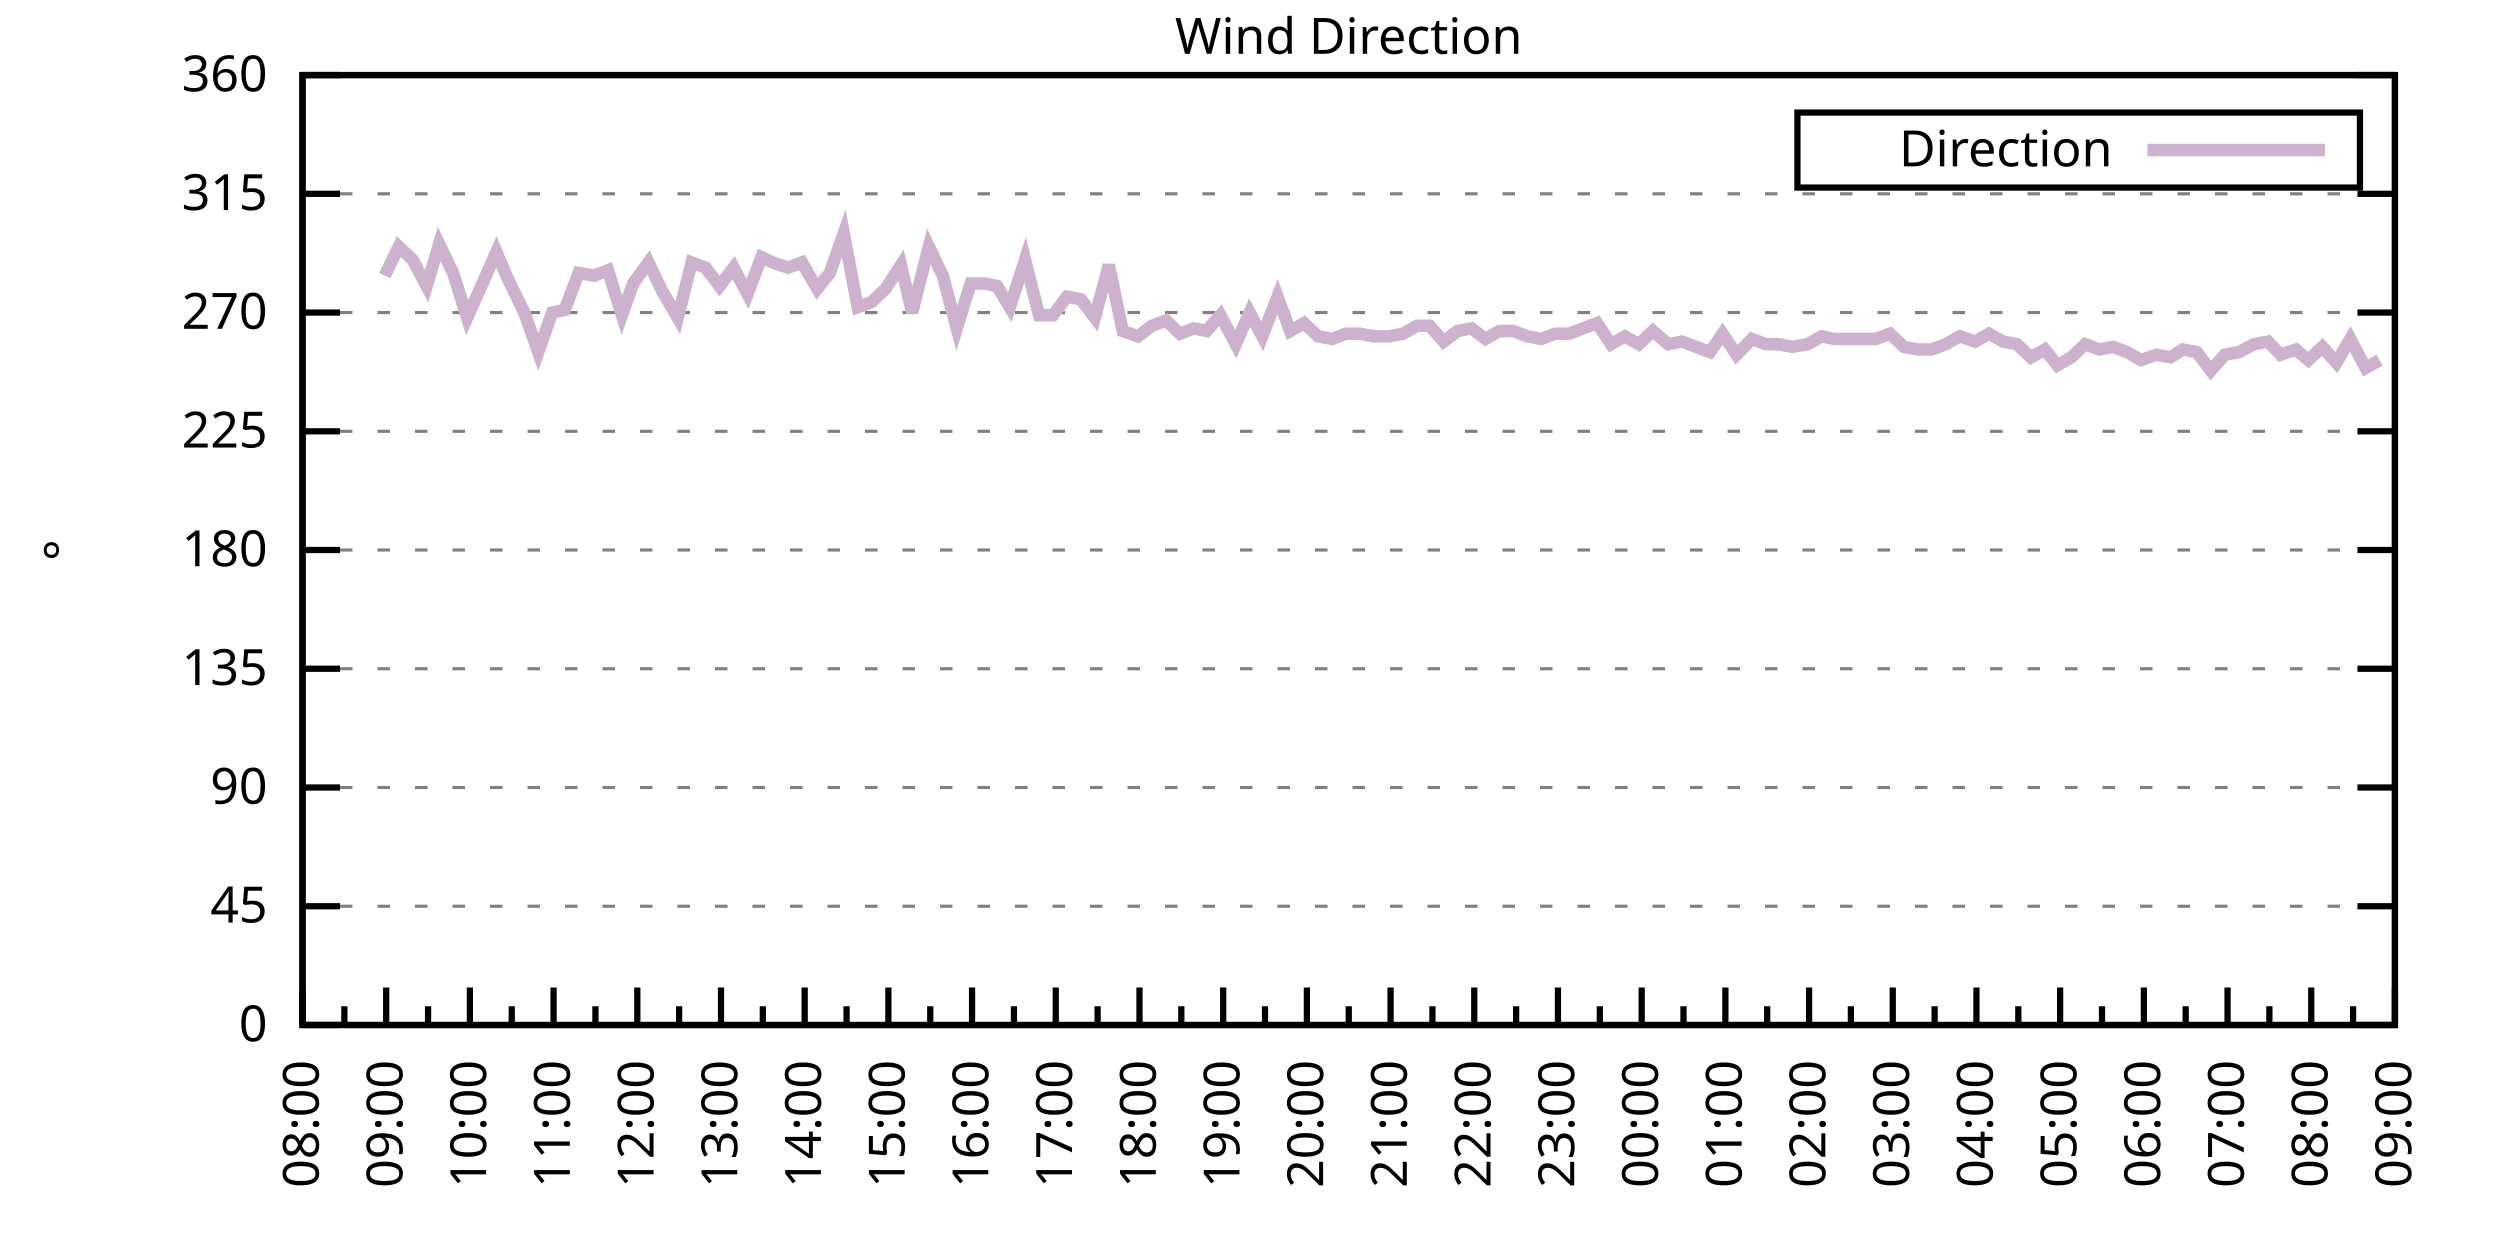
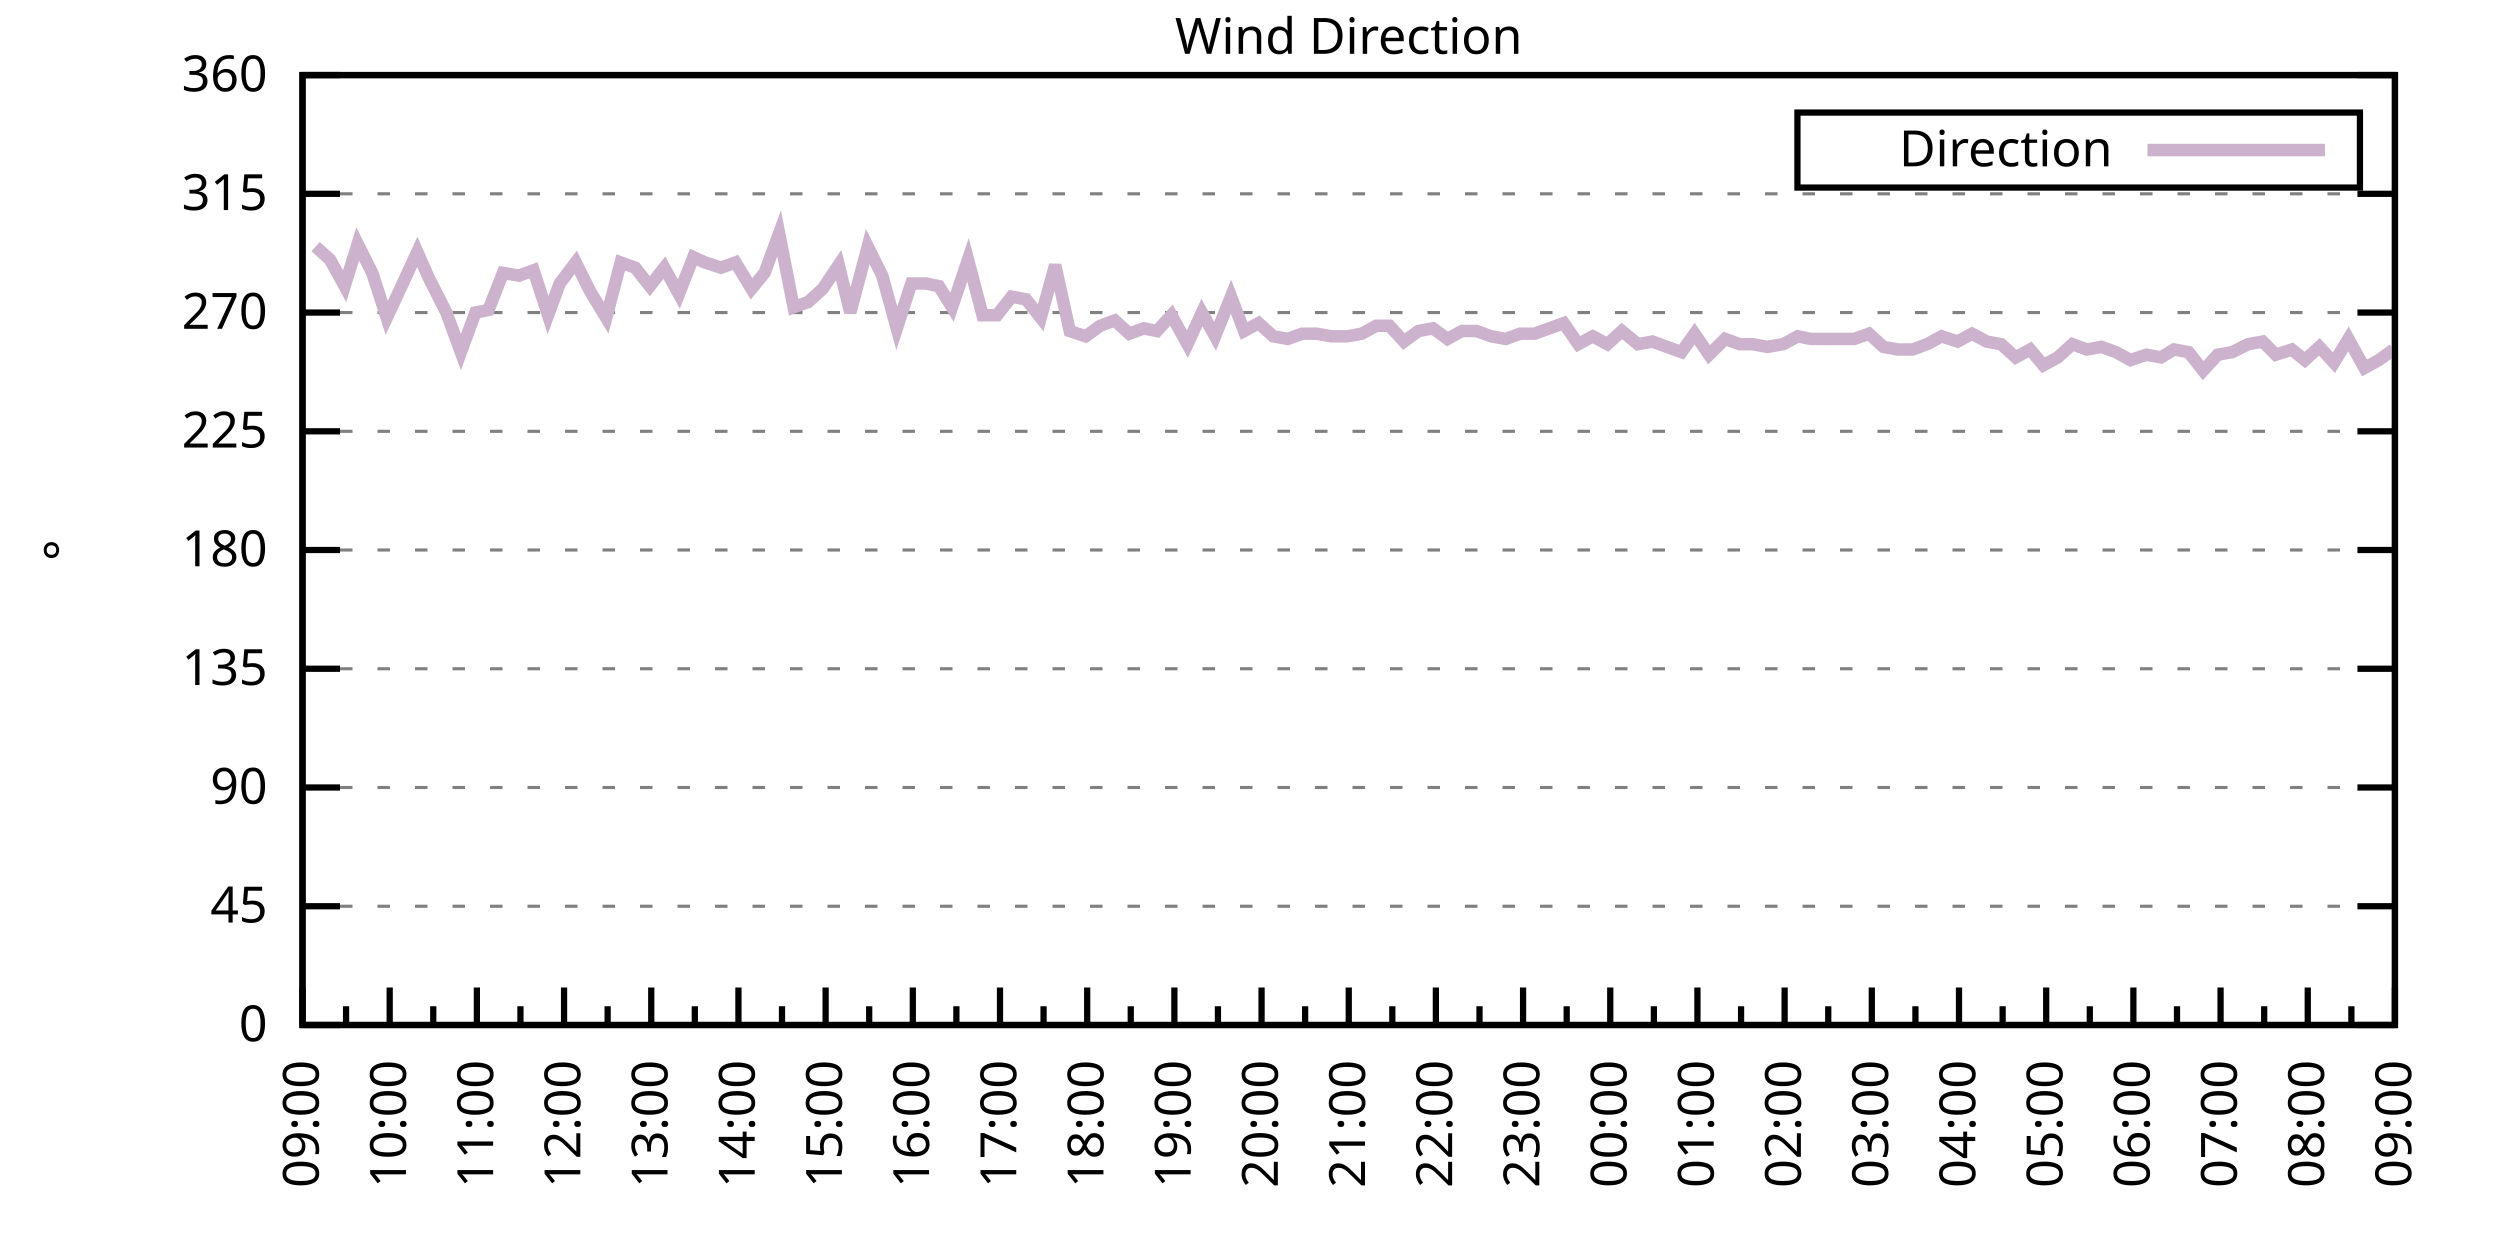
<svg xmlns="http://www.w3.org/2000/svg" xmlns:xlink="http://www.w3.org/1999/xlink" width="400" height="200" viewBox="0 0 400 200">
  <g id="gnuplot_canvas">
    <rect x="0" y="0" width="400" height="200" fill="none" />
    <defs>
      <circle id="gpDot" r="0.5" stroke-width="0.5" stroke="currentColor" />
      <path id="gpPt0" stroke-width="0.333" stroke="currentColor" d="M-1,0 h2 M0,-1 v2" />
      <path id="gpPt1" stroke-width="0.333" stroke="currentColor" d="M-1,-1 L1,1 M1,-1 L-1,1" />
      <path id="gpPt2" stroke-width="0.333" stroke="currentColor" d="M-1,0 L1,0 M0,-1 L0,1 M-1,-1 L1,1 M-1,1 L1,-1" />
      <rect id="gpPt3" stroke-width="0.333" stroke="currentColor" x="-1" y="-1" width="2" height="2" />
      <rect id="gpPt4" stroke-width="0.333" stroke="currentColor" fill="currentColor" x="-1" y="-1" width="2" height="2" />
      <circle id="gpPt5" stroke-width="0.333" stroke="currentColor" cx="0" cy="0" r="1" />
      <use xlink:href="#gpPt5" id="gpPt6" fill="currentColor" stroke="none" />
      <path id="gpPt7" stroke-width="0.333" stroke="currentColor" d="M0,-1.33 L-1.33,0.67 L1.33,0.67 z" />
      <use xlink:href="#gpPt7" id="gpPt8" fill="currentColor" stroke="none" />
      <use xlink:href="#gpPt7" id="gpPt9" stroke="currentColor" transform="rotate(180)" />
      <use xlink:href="#gpPt9" id="gpPt10" fill="currentColor" stroke="none" />
      <use xlink:href="#gpPt3" id="gpPt11" stroke="currentColor" transform="rotate(45)" />
      <use xlink:href="#gpPt11" id="gpPt12" fill="currentColor" stroke="none" />
      <path id="gpPt13" stroke-width="0.333" stroke="currentColor" d="M0,1.330 L1.265,0.411 L0.782,-1.067 L-0.782,-1.076 L-1.265,0.411 z" />
      <use xlink:href="#gpPt13" id="gpPt14" fill="currentColor" stroke="none" />
      <filter id="textbox" filterUnits="objectBoundingBox" x="0" y="0" height="1" width="1">
        <feFlood flood-color="white" flood-opacity="1" result="bgnd" />
        <feComposite in="SourceGraphic" in2="bgnd" operator="atop" />
      </filter>
      <filter id="greybox" filterUnits="objectBoundingBox" x="0" y="0" height="1" width="1">
        <feFlood flood-color="lightgrey" flood-opacity="1" result="grey" />
        <feComposite in="SourceGraphic" in2="grey" operator="atop" />
      </filter>
    </defs>
    <g fill="none" color="white" stroke="currentColor" stroke-width="1.00" stroke-linecap="butt" stroke-linejoin="miter">
</g>
    <g fill="none" color="black" stroke="currentColor" stroke-width="1.00" stroke-linecap="butt" stroke-linejoin="miter">
      <g stroke="none" shape-rendering="crispEdges">
        <polygon fill="rgb(255, 255, 255)" points="48.40,164.00 383.18,164.00 383.18,12.02 48.40,12.02 " />
      </g>
    </g>
    <g fill="none" color="black" stroke="currentColor" stroke-width="1.00" stroke-linecap="butt" stroke-linejoin="miter">
</g>
    <g fill="none" color="black" stroke="black" stroke-width="0.50" stroke-linecap="butt" stroke-linejoin="miter">
</g>
    <g fill="none" color="gray" stroke="currentColor" stroke-width="0.50" stroke-linecap="butt" stroke-linejoin="miter">
      <path stroke="gray" stroke-dasharray="2,4" class="gridline" d="M48.40,164.00 L383.19,164.00  " />
    </g>
    <g fill="none" color="gray" stroke="gray" stroke-width="1.00" stroke-linecap="butt" stroke-linejoin="miter">
</g>
    <g fill="none" color="black" stroke="currentColor" stroke-width="1.00" stroke-linecap="butt" stroke-linejoin="miter">
      <path stroke="black" d="M48.40,164.00 L54.40,164.00 M383.19,164.00 L377.19,164.00  " />
      <g transform="translate(42.80,166.60)" stroke="none" fill="black" font-family="Sans" font-size="8.00" text-anchor="end">
        <text>
          <tspan font-family="Sans"> 0</tspan>
        </text>
      </g>
    </g>
    <g fill="none" color="black" stroke="currentColor" stroke-width="1.00" stroke-linecap="butt" stroke-linejoin="miter">
</g>
    <g fill="none" color="black" stroke="black" stroke-width="0.50" stroke-linecap="butt" stroke-linejoin="miter">
</g>
    <g fill="none" color="gray" stroke="currentColor" stroke-width="0.50" stroke-linecap="butt" stroke-linejoin="miter">
      <path stroke="gray" stroke-dasharray="2,4" class="gridline" d="M48.40,145.00 L383.19,145.00  " />
    </g>
    <g fill="none" color="gray" stroke="gray" stroke-width="1.00" stroke-linecap="butt" stroke-linejoin="miter">
</g>
    <g fill="none" color="black" stroke="currentColor" stroke-width="1.00" stroke-linecap="butt" stroke-linejoin="miter">
      <path stroke="black" d="M48.40,145.00 L54.40,145.00 M383.19,145.00 L377.19,145.00  " />
      <g transform="translate(42.80,147.60)" stroke="none" fill="black" font-family="Sans" font-size="8.00" text-anchor="end">
        <text>
          <tspan font-family="Sans"> 45</tspan>
        </text>
      </g>
    </g>
    <g fill="none" color="black" stroke="currentColor" stroke-width="1.00" stroke-linecap="butt" stroke-linejoin="miter">
</g>
    <g fill="none" color="black" stroke="black" stroke-width="0.50" stroke-linecap="butt" stroke-linejoin="miter">
</g>
    <g fill="none" color="gray" stroke="currentColor" stroke-width="0.50" stroke-linecap="butt" stroke-linejoin="miter">
      <path stroke="gray" stroke-dasharray="2,4" class="gridline" d="M48.40,126.00 L383.19,126.00  " />
    </g>
    <g fill="none" color="gray" stroke="gray" stroke-width="1.00" stroke-linecap="butt" stroke-linejoin="miter">
</g>
    <g fill="none" color="black" stroke="currentColor" stroke-width="1.00" stroke-linecap="butt" stroke-linejoin="miter">
      <path stroke="black" d="M48.40,126.00 L54.40,126.00 M383.19,126.00 L377.19,126.00  " />
      <g transform="translate(42.80,128.60)" stroke="none" fill="black" font-family="Sans" font-size="8.00" text-anchor="end">
        <text>
          <tspan font-family="Sans"> 90</tspan>
        </text>
      </g>
    </g>
    <g fill="none" color="black" stroke="currentColor" stroke-width="1.00" stroke-linecap="butt" stroke-linejoin="miter">
</g>
    <g fill="none" color="black" stroke="black" stroke-width="0.50" stroke-linecap="butt" stroke-linejoin="miter">
</g>
    <g fill="none" color="gray" stroke="currentColor" stroke-width="0.50" stroke-linecap="butt" stroke-linejoin="miter">
      <path stroke="gray" stroke-dasharray="2,4" class="gridline" d="M48.40,107.00 L383.19,107.00  " />
    </g>
    <g fill="none" color="gray" stroke="gray" stroke-width="1.00" stroke-linecap="butt" stroke-linejoin="miter">
</g>
    <g fill="none" color="black" stroke="currentColor" stroke-width="1.00" stroke-linecap="butt" stroke-linejoin="miter">
      <path stroke="black" d="M48.40,107.00 L54.40,107.00 M383.19,107.00 L377.19,107.00  " />
      <g transform="translate(42.80,109.60)" stroke="none" fill="black" font-family="Sans" font-size="8.00" text-anchor="end">
        <text>
          <tspan font-family="Sans"> 135</tspan>
        </text>
      </g>
    </g>
    <g fill="none" color="black" stroke="currentColor" stroke-width="1.00" stroke-linecap="butt" stroke-linejoin="miter">
</g>
    <g fill="none" color="black" stroke="black" stroke-width="0.50" stroke-linecap="butt" stroke-linejoin="miter">
</g>
    <g fill="none" color="gray" stroke="currentColor" stroke-width="0.50" stroke-linecap="butt" stroke-linejoin="miter">
      <path stroke="gray" stroke-dasharray="2,4" class="gridline" d="M48.40,88.00 L383.19,88.00  " />
    </g>
    <g fill="none" color="gray" stroke="gray" stroke-width="1.00" stroke-linecap="butt" stroke-linejoin="miter">
</g>
    <g fill="none" color="black" stroke="currentColor" stroke-width="1.00" stroke-linecap="butt" stroke-linejoin="miter">
      <path stroke="black" d="M48.40,88.00 L54.40,88.00 M383.19,88.00 L377.19,88.00  " />
      <g transform="translate(42.80,90.60)" stroke="none" fill="black" font-family="Sans" font-size="8.00" text-anchor="end">
        <text>
          <tspan font-family="Sans"> 180</tspan>
        </text>
      </g>
    </g>
    <g fill="none" color="black" stroke="currentColor" stroke-width="1.00" stroke-linecap="butt" stroke-linejoin="miter">
</g>
    <g fill="none" color="black" stroke="black" stroke-width="0.50" stroke-linecap="butt" stroke-linejoin="miter">
</g>
    <g fill="none" color="gray" stroke="currentColor" stroke-width="0.50" stroke-linecap="butt" stroke-linejoin="miter">
      <path stroke="gray" stroke-dasharray="2,4" class="gridline" d="M48.40,69.01 L383.19,69.01  " />
    </g>
    <g fill="none" color="gray" stroke="gray" stroke-width="1.00" stroke-linecap="butt" stroke-linejoin="miter">
</g>
    <g fill="none" color="black" stroke="currentColor" stroke-width="1.00" stroke-linecap="butt" stroke-linejoin="miter">
      <path stroke="black" d="M48.40,69.01 L54.40,69.01 M383.19,69.01 L377.19,69.01  " />
      <g transform="translate(42.80,71.61)" stroke="none" fill="black" font-family="Sans" font-size="8.00" text-anchor="end">
        <text>
          <tspan font-family="Sans"> 225</tspan>
        </text>
      </g>
    </g>
    <g fill="none" color="black" stroke="currentColor" stroke-width="1.00" stroke-linecap="butt" stroke-linejoin="miter">
</g>
    <g fill="none" color="black" stroke="black" stroke-width="0.50" stroke-linecap="butt" stroke-linejoin="miter">
</g>
    <g fill="none" color="gray" stroke="currentColor" stroke-width="0.50" stroke-linecap="butt" stroke-linejoin="miter">
      <path stroke="gray" stroke-dasharray="2,4" class="gridline" d="M48.40,50.01 L383.19,50.01  " />
    </g>
    <g fill="none" color="gray" stroke="gray" stroke-width="1.00" stroke-linecap="butt" stroke-linejoin="miter">
</g>
    <g fill="none" color="black" stroke="currentColor" stroke-width="1.00" stroke-linecap="butt" stroke-linejoin="miter">
      <path stroke="black" d="M48.40,50.01 L54.40,50.01 M383.19,50.01 L377.19,50.01  " />
      <g transform="translate(42.80,52.61)" stroke="none" fill="black" font-family="Sans" font-size="8.00" text-anchor="end">
        <text>
          <tspan font-family="Sans"> 270</tspan>
        </text>
      </g>
    </g>
    <g fill="none" color="black" stroke="currentColor" stroke-width="1.00" stroke-linecap="butt" stroke-linejoin="miter">
</g>
    <g fill="none" color="black" stroke="black" stroke-width="0.50" stroke-linecap="butt" stroke-linejoin="miter">
</g>
    <g fill="none" color="gray" stroke="currentColor" stroke-width="0.50" stroke-linecap="butt" stroke-linejoin="miter">
      <path stroke="gray" stroke-dasharray="2,4" class="gridline" d="M48.40,31.01 L383.19,31.01  " />
    </g>
    <g fill="none" color="gray" stroke="gray" stroke-width="1.00" stroke-linecap="butt" stroke-linejoin="miter">
</g>
    <g fill="none" color="black" stroke="currentColor" stroke-width="1.00" stroke-linecap="butt" stroke-linejoin="miter">
      <path stroke="black" d="M48.40,31.01 L54.40,31.01 M383.19,31.01 L377.19,31.01  " />
      <g transform="translate(42.80,33.61)" stroke="none" fill="black" font-family="Sans" font-size="8.00" text-anchor="end">
        <text>
          <tspan font-family="Sans"> 315</tspan>
        </text>
      </g>
    </g>
    <g fill="none" color="black" stroke="currentColor" stroke-width="1.00" stroke-linecap="butt" stroke-linejoin="miter">
</g>
    <g fill="none" color="black" stroke="black" stroke-width="0.50" stroke-linecap="butt" stroke-linejoin="miter">
</g>
    <g fill="none" color="gray" stroke="currentColor" stroke-width="0.50" stroke-linecap="butt" stroke-linejoin="miter">
      <path stroke="gray" stroke-dasharray="2,4" class="gridline" d="M48.40,12.01 L383.19,12.01  " />
    </g>
    <g fill="none" color="gray" stroke="gray" stroke-width="1.00" stroke-linecap="butt" stroke-linejoin="miter">
</g>
    <g fill="none" color="black" stroke="currentColor" stroke-width="1.00" stroke-linecap="butt" stroke-linejoin="miter">
      <path stroke="black" d="M48.40,12.01 L54.40,12.01 M383.19,12.01 L377.19,12.01  " />
      <g transform="translate(42.80,14.61)" stroke="none" fill="black" font-family="Sans" font-size="8.00" text-anchor="end">
        <text>
          <tspan font-family="Sans"> 360</tspan>
        </text>
      </g>
    </g>
    <g fill="none" color="black" stroke="currentColor" stroke-width="1.00" stroke-linecap="butt" stroke-linejoin="miter">
      <path stroke="black" d="M48.40,164.00 L48.40,158.00  " />
      <g transform="translate(51.00,169.60) rotate(270)" stroke="none" fill="black" font-family="Sans" font-size="8.00" text-anchor="end">
        <text>
+           <tspan font-family="Sans">09:00</tspan>
+         </text>
+       </g>
+     </g>
+     <g fill="none" color="black" stroke="currentColor" stroke-width="1.00" stroke-linecap="butt" stroke-linejoin="miter">
+       <path stroke="black" d="M55.37,164.00 L55.37,161.00 M62.35,164.00 L62.35,158.00  " />
+       <g transform="translate(64.95,169.60) rotate(270)" stroke="none" fill="black" font-family="Sans" font-size="8.00" text-anchor="end">
+         <text>
+           <tspan font-family="Sans">10:00</tspan>
+         </text>
+       </g>
+     </g>
+     <g fill="none" color="black" stroke="currentColor" stroke-width="1.00" stroke-linecap="butt" stroke-linejoin="miter">
+       <path stroke="black" d="M69.32,164.00 L69.32,161.00 M76.30,164.00 L76.30,158.00  " />
+       <g transform="translate(78.90,169.60) rotate(270)" stroke="none" fill="black" font-family="Sans" font-size="8.00" text-anchor="end">
+         <text>
+           <tspan font-family="Sans">11:00</tspan>
+         </text>
+       </g>
+     </g>
+     <g fill="none" color="black" stroke="currentColor" stroke-width="1.00" stroke-linecap="butt" stroke-linejoin="miter">
+       <path stroke="black" d="M83.27,164.00 L83.27,161.00 M90.25,164.00 L90.25,158.00  " />
+       <g transform="translate(92.85,169.60) rotate(270)" stroke="none" fill="black" font-family="Sans" font-size="8.00" text-anchor="end">
+         <text>
+           <tspan font-family="Sans">12:00</tspan>
+         </text>
+       </g>
+     </g>
+     <g fill="none" color="black" stroke="currentColor" stroke-width="1.00" stroke-linecap="butt" stroke-linejoin="miter">
+       <path stroke="black" d="M97.22,164.00 L97.22,161.00 M104.20,164.00 L104.20,158.00  " />
+       <g transform="translate(106.80,169.60) rotate(270)" stroke="none" fill="black" font-family="Sans" font-size="8.00" text-anchor="end">
+         <text>
+           <tspan font-family="Sans">13:00</tspan>
+         </text>
+       </g>
+     </g>
+     <g fill="none" color="black" stroke="currentColor" stroke-width="1.00" stroke-linecap="butt" stroke-linejoin="miter">
+       <path stroke="black" d="M111.17,164.00 L111.17,161.00 M118.15,164.00 L118.15,158.00  " />
+       <g transform="translate(120.75,169.60) rotate(270)" stroke="none" fill="black" font-family="Sans" font-size="8.00" text-anchor="end">
+         <text>
+           <tspan font-family="Sans">14:00</tspan>
+         </text>
+       </g>
+     </g>
+     <g fill="none" color="black" stroke="currentColor" stroke-width="1.00" stroke-linecap="butt" stroke-linejoin="miter">
+       <path stroke="black" d="M125.12,164.00 L125.12,161.00 M132.10,164.00 L132.10,158.00  " />
+       <g transform="translate(134.70,169.60) rotate(270)" stroke="none" fill="black" font-family="Sans" font-size="8.00" text-anchor="end">
+         <text>
+           <tspan font-family="Sans">15:00</tspan>
+         </text>
+       </g>
+     </g>
+     <g fill="none" color="black" stroke="currentColor" stroke-width="1.00" stroke-linecap="butt" stroke-linejoin="miter">
+       <path stroke="black" d="M139.07,164.00 L139.07,161.00 M146.05,164.00 L146.05,158.00  " />
+       <g transform="translate(148.65,169.60) rotate(270)" stroke="none" fill="black" font-family="Sans" font-size="8.00" text-anchor="end">
+         <text>
+           <tspan font-family="Sans">16:00</tspan>
+         </text>
+       </g>
+     </g>
+     <g fill="none" color="black" stroke="currentColor" stroke-width="1.00" stroke-linecap="butt" stroke-linejoin="miter">
+       <path stroke="black" d="M153.02,164.00 L153.02,161.00 M160.00,164.00 L160.00,158.00  " />
+       <g transform="translate(162.60,169.60) rotate(270)" stroke="none" fill="black" font-family="Sans" font-size="8.00" text-anchor="end">
+         <text>
+           <tspan font-family="Sans">17:00</tspan>
+         </text>
+       </g>
+     </g>
+     <g fill="none" color="black" stroke="currentColor" stroke-width="1.00" stroke-linecap="butt" stroke-linejoin="miter">
+       <path stroke="black" d="M166.97,164.00 L166.97,161.00 M173.95,164.00 L173.95,158.00  " />
+       <g transform="translate(176.55,169.60) rotate(270)" stroke="none" fill="black" font-family="Sans" font-size="8.00" text-anchor="end">
+         <text>
+           <tspan font-family="Sans">18:00</tspan>
+         </text>
+       </g>
+     </g>
+     <g fill="none" color="black" stroke="currentColor" stroke-width="1.00" stroke-linecap="butt" stroke-linejoin="miter">
+       <path stroke="black" d="M180.92,164.00 L180.92,161.00 M187.90,164.00 L187.90,158.00  " />
+       <g transform="translate(190.50,169.60) rotate(270)" stroke="none" fill="black" font-family="Sans" font-size="8.00" text-anchor="end">
+         <text>
+           <tspan font-family="Sans">19:00</tspan>
+         </text>
+       </g>
+     </g>
+     <g fill="none" color="black" stroke="currentColor" stroke-width="1.00" stroke-linecap="butt" stroke-linejoin="miter">
+       <path stroke="black" d="M194.87,164.00 L194.87,161.00 M201.85,164.00 L201.85,158.00  " />
+       <g transform="translate(204.45,169.60) rotate(270)" stroke="none" fill="black" font-family="Sans" font-size="8.00" text-anchor="end">
+         <text>
+           <tspan font-family="Sans">20:00</tspan>
+         </text>
+       </g>
+     </g>
+     <g fill="none" color="black" stroke="currentColor" stroke-width="1.00" stroke-linecap="butt" stroke-linejoin="miter">
+       <path stroke="black" d="M208.82,164.00 L208.82,161.00 M215.80,164.00 L215.80,158.00  " />
+       <g transform="translate(218.40,169.60) rotate(270)" stroke="none" fill="black" font-family="Sans" font-size="8.00" text-anchor="end">
+         <text>
+           <tspan font-family="Sans">21:00</tspan>
+         </text>
+       </g>
+     </g>
+     <g fill="none" color="black" stroke="currentColor" stroke-width="1.00" stroke-linecap="butt" stroke-linejoin="miter">
+       <path stroke="black" d="M222.77,164.00 L222.77,161.00 M229.74,164.00 L229.74,158.00  " />
+       <g transform="translate(232.34,169.60) rotate(270)" stroke="none" fill="black" font-family="Sans" font-size="8.00" text-anchor="end">
+         <text>
+           <tspan font-family="Sans">22:00</tspan>
+         </text>
+       </g>
+     </g>
+     <g fill="none" color="black" stroke="currentColor" stroke-width="1.00" stroke-linecap="butt" stroke-linejoin="miter">
+       <path stroke="black" d="M236.72,164.00 L236.72,161.00 M243.69,164.00 L243.69,158.00  " />
+       <g transform="translate(246.29,169.60) rotate(270)" stroke="none" fill="black" font-family="Sans" font-size="8.00" text-anchor="end">
+         <text>
+           <tspan font-family="Sans">23:00</tspan>
+         </text>
+       </g>
+     </g>
+     <g fill="none" color="black" stroke="currentColor" stroke-width="1.00" stroke-linecap="butt" stroke-linejoin="miter">
+       <path stroke="black" d="M250.67,164.00 L250.67,161.00 M257.64,164.00 L257.64,158.00  " />
+       <g transform="translate(260.24,169.60) rotate(270)" stroke="none" fill="black" font-family="Sans" font-size="8.00" text-anchor="end">
+         <text>
+           <tspan font-family="Sans">00:00</tspan>
+         </text>
+       </g>
+     </g>
+     <g fill="none" color="black" stroke="currentColor" stroke-width="1.00" stroke-linecap="butt" stroke-linejoin="miter">
+       <path stroke="black" d="M264.62,164.00 L264.62,161.00 M271.59,164.00 L271.59,158.00  " />
+       <g transform="translate(274.19,169.60) rotate(270)" stroke="none" fill="black" font-family="Sans" font-size="8.00" text-anchor="end">
+         <text>
+           <tspan font-family="Sans">01:00</tspan>
+         </text>
+       </g>
+     </g>
+     <g fill="none" color="black" stroke="currentColor" stroke-width="1.00" stroke-linecap="butt" stroke-linejoin="miter">
+       <path stroke="black" d="M278.57,164.00 L278.57,161.00 M285.54,164.00 L285.54,158.00  " />
+       <g transform="translate(288.14,169.60) rotate(270)" stroke="none" fill="black" font-family="Sans" font-size="8.00" text-anchor="end">
+         <text>
+           <tspan font-family="Sans">02:00</tspan>
+         </text>
+       </g>
+     </g>
+     <g fill="none" color="black" stroke="currentColor" stroke-width="1.00" stroke-linecap="butt" stroke-linejoin="miter">
+       <path stroke="black" d="M292.52,164.00 L292.52,161.00 M299.49,164.00 L299.49,158.00  " />
+       <g transform="translate(302.09,169.60) rotate(270)" stroke="none" fill="black" font-family="Sans" font-size="8.00" text-anchor="end">
+         <text>
+           <tspan font-family="Sans">03:00</tspan>
+         </text>
+       </g>
+     </g>
+     <g fill="none" color="black" stroke="currentColor" stroke-width="1.00" stroke-linecap="butt" stroke-linejoin="miter">
+       <path stroke="black" d="M306.47,164.00 L306.47,161.00 M313.44,164.00 L313.44,158.00  " />
+       <g transform="translate(316.04,169.60) rotate(270)" stroke="none" fill="black" font-family="Sans" font-size="8.00" text-anchor="end">
+         <text>
+           <tspan font-family="Sans">04:00</tspan>
+         </text>
+       </g>
+     </g>
+     <g fill="none" color="black" stroke="currentColor" stroke-width="1.00" stroke-linecap="butt" stroke-linejoin="miter">
+       <path stroke="black" d="M320.42,164.00 L320.42,161.00 M327.39,164.00 L327.39,158.00  " />
+       <g transform="translate(329.99,169.60) rotate(270)" stroke="none" fill="black" font-family="Sans" font-size="8.00" text-anchor="end">
+         <text>
+           <tspan font-family="Sans">05:00</tspan>
+         </text>
+       </g>
+     </g>
+     <g fill="none" color="black" stroke="currentColor" stroke-width="1.00" stroke-linecap="butt" stroke-linejoin="miter">
+       <path stroke="black" d="M334.37,164.00 L334.37,161.00 M341.34,164.00 L341.34,158.00  " />
+       <g transform="translate(343.94,169.60) rotate(270)" stroke="none" fill="black" font-family="Sans" font-size="8.00" text-anchor="end">
+         <text>
+           <tspan font-family="Sans">06:00</tspan>
+         </text>
+       </g>
+     </g>
+     <g fill="none" color="black" stroke="currentColor" stroke-width="1.00" stroke-linecap="butt" stroke-linejoin="miter">
+       <path stroke="black" d="M348.32,164.00 L348.32,161.00 M355.29,164.00 L355.29,158.00  " />
+       <g transform="translate(357.89,169.60) rotate(270)" stroke="none" fill="black" font-family="Sans" font-size="8.00" text-anchor="end">
+         <text>
+           <tspan font-family="Sans">07:00</tspan>
+         </text>
+       </g>
+     </g>
+     <g fill="none" color="black" stroke="currentColor" stroke-width="1.00" stroke-linecap="butt" stroke-linejoin="miter">
+       <path stroke="black" d="M362.27,164.00 L362.27,161.00 M369.24,164.00 L369.24,158.00  " />
+       <g transform="translate(371.84,169.60) rotate(270)" stroke="none" fill="black" font-family="Sans" font-size="8.00" text-anchor="end">
+         <text>
          <tspan font-family="Sans">08:00</tspan>
        </text>
      </g>
    </g>
    <g fill="none" color="black" stroke="currentColor" stroke-width="1.00" stroke-linecap="butt" stroke-linejoin="miter">
-       <path stroke="black" d="M55.10,164.00 L55.10,161.00 M61.79,164.00 L61.79,158.00  " />
-       <g transform="translate(64.39,169.60) rotate(270)" stroke="none" fill="black" font-family="Sans" font-size="8.00" text-anchor="end">
-         <text>
-           <tspan font-family="Sans">09:00</tspan>
-         </text>
-       </g>
-     </g>
-     <g fill="none" color="black" stroke="currentColor" stroke-width="1.00" stroke-linecap="butt" stroke-linejoin="miter">
-       <path stroke="black" d="M68.49,164.00 L68.49,161.00 M75.18,164.00 L75.18,158.00  " />
-       <g transform="translate(77.78,169.60) rotate(270)" stroke="none" fill="black" font-family="Sans" font-size="8.00" text-anchor="end">
-         <text>
-           <tspan font-family="Sans">10:00</tspan>
-         </text>
-       </g>
-     </g>
-     <g fill="none" color="black" stroke="currentColor" stroke-width="1.00" stroke-linecap="butt" stroke-linejoin="miter">
-       <path stroke="black" d="M81.88,164.00 L81.88,161.00 M88.57,164.00 L88.57,158.00  " />
-       <g transform="translate(91.17,169.60) rotate(270)" stroke="none" fill="black" font-family="Sans" font-size="8.00" text-anchor="end">
-         <text>
-           <tspan font-family="Sans">11:00</tspan>
-         </text>
-       </g>
-     </g>
-     <g fill="none" color="black" stroke="currentColor" stroke-width="1.00" stroke-linecap="butt" stroke-linejoin="miter">
-       <path stroke="black" d="M95.27,164.00 L95.27,161.00 M101.97,164.00 L101.97,158.00  " />
-       <g transform="translate(104.57,169.60) rotate(270)" stroke="none" fill="black" font-family="Sans" font-size="8.00" text-anchor="end">
-         <text>
-           <tspan font-family="Sans">12:00</tspan>
-         </text>
-       </g>
-     </g>
-     <g fill="none" color="black" stroke="currentColor" stroke-width="1.00" stroke-linecap="butt" stroke-linejoin="miter">
-       <path stroke="black" d="M108.66,164.00 L108.66,161.00 M115.36,164.00 L115.36,158.00  " />
-       <g transform="translate(117.96,169.60) rotate(270)" stroke="none" fill="black" font-family="Sans" font-size="8.00" text-anchor="end">
-         <text>
-           <tspan font-family="Sans">13:00</tspan>
-         </text>
-       </g>
-     </g>
-     <g fill="none" color="black" stroke="currentColor" stroke-width="1.00" stroke-linecap="butt" stroke-linejoin="miter">
-       <path stroke="black" d="M122.05,164.00 L122.05,161.00 M128.75,164.00 L128.75,158.00  " />
-       <g transform="translate(131.35,169.60) rotate(270)" stroke="none" fill="black" font-family="Sans" font-size="8.00" text-anchor="end">
-         <text>
-           <tspan font-family="Sans">14:00</tspan>
-         </text>
-       </g>
-     </g>
-     <g fill="none" color="black" stroke="currentColor" stroke-width="1.00" stroke-linecap="butt" stroke-linejoin="miter">
-       <path stroke="black" d="M135.45,164.00 L135.45,161.00 M142.14,164.00 L142.14,158.00  " />
-       <g transform="translate(144.74,169.60) rotate(270)" stroke="none" fill="black" font-family="Sans" font-size="8.00" text-anchor="end">
-         <text>
-           <tspan font-family="Sans">15:00</tspan>
-         </text>
-       </g>
-     </g>
-     <g fill="none" color="black" stroke="currentColor" stroke-width="1.00" stroke-linecap="butt" stroke-linejoin="miter">
-       <path stroke="black" d="M148.84,164.00 L148.84,161.00 M155.53,164.00 L155.53,158.00  " />
-       <g transform="translate(158.13,169.60) rotate(270)" stroke="none" fill="black" font-family="Sans" font-size="8.00" text-anchor="end">
-         <text>
-           <tspan font-family="Sans">16:00</tspan>
-         </text>
-       </g>
-     </g>
-     <g fill="none" color="black" stroke="currentColor" stroke-width="1.00" stroke-linecap="butt" stroke-linejoin="miter">
-       <path stroke="black" d="M162.23,164.00 L162.23,161.00 M168.92,164.00 L168.92,158.00  " />
-       <g transform="translate(171.52,169.60) rotate(270)" stroke="none" fill="black" font-family="Sans" font-size="8.00" text-anchor="end">
-         <text>
-           <tspan font-family="Sans">17:00</tspan>
-         </text>
-       </g>
-     </g>
-     <g fill="none" color="black" stroke="currentColor" stroke-width="1.00" stroke-linecap="butt" stroke-linejoin="miter">
-       <path stroke="black" d="M175.62,164.00 L175.62,161.00 M182.32,164.00 L182.32,158.00  " />
-       <g transform="translate(184.92,169.60) rotate(270)" stroke="none" fill="black" font-family="Sans" font-size="8.00" text-anchor="end">
-         <text>
-           <tspan font-family="Sans">18:00</tspan>
-         </text>
-       </g>
-     </g>
-     <g fill="none" color="black" stroke="currentColor" stroke-width="1.00" stroke-linecap="butt" stroke-linejoin="miter">
-       <path stroke="black" d="M189.01,164.00 L189.01,161.00 M195.71,164.00 L195.71,158.00  " />
-       <g transform="translate(198.31,169.60) rotate(270)" stroke="none" fill="black" font-family="Sans" font-size="8.00" text-anchor="end">
-         <text>
-           <tspan font-family="Sans">19:00</tspan>
-         </text>
-       </g>
-     </g>
-     <g fill="none" color="black" stroke="currentColor" stroke-width="1.00" stroke-linecap="butt" stroke-linejoin="miter">
-       <path stroke="black" d="M202.40,164.00 L202.40,161.00 M209.10,164.00 L209.10,158.00  " />
-       <g transform="translate(211.70,169.60) rotate(270)" stroke="none" fill="black" font-family="Sans" font-size="8.00" text-anchor="end">
-         <text>
-           <tspan font-family="Sans">20:00</tspan>
-         </text>
-       </g>
-     </g>
-     <g fill="none" color="black" stroke="currentColor" stroke-width="1.00" stroke-linecap="butt" stroke-linejoin="miter">
-       <path stroke="black" d="M215.80,164.00 L215.80,161.00 M222.49,164.00 L222.49,158.00  " />
-       <g transform="translate(225.09,169.60) rotate(270)" stroke="none" fill="black" font-family="Sans" font-size="8.00" text-anchor="end">
-         <text>
-           <tspan font-family="Sans">21:00</tspan>
-         </text>
-       </g>
-     </g>
-     <g fill="none" color="black" stroke="currentColor" stroke-width="1.00" stroke-linecap="butt" stroke-linejoin="miter">
-       <path stroke="black" d="M229.19,164.00 L229.19,161.00 M235.88,164.00 L235.88,158.00  " />
-       <g transform="translate(238.48,169.60) rotate(270)" stroke="none" fill="black" font-family="Sans" font-size="8.00" text-anchor="end">
-         <text>
-           <tspan font-family="Sans">22:00</tspan>
-         </text>
-       </g>
-     </g>
-     <g fill="none" color="black" stroke="currentColor" stroke-width="1.00" stroke-linecap="butt" stroke-linejoin="miter">
-       <path stroke="black" d="M242.58,164.00 L242.58,161.00 M249.27,164.00 L249.27,158.00  " />
-       <g transform="translate(251.87,169.60) rotate(270)" stroke="none" fill="black" font-family="Sans" font-size="8.00" text-anchor="end">
-         <text>
-           <tspan font-family="Sans">23:00</tspan>
-         </text>
-       </g>
-     </g>
-     <g fill="none" color="black" stroke="currentColor" stroke-width="1.00" stroke-linecap="butt" stroke-linejoin="miter">
-       <path stroke="black" d="M255.97,164.00 L255.97,161.00 M262.67,164.00 L262.67,158.00  " />
-       <g transform="translate(265.27,169.60) rotate(270)" stroke="none" fill="black" font-family="Sans" font-size="8.00" text-anchor="end">
-         <text>
-           <tspan font-family="Sans">00:00</tspan>
-         </text>
-       </g>
-     </g>
-     <g fill="none" color="black" stroke="currentColor" stroke-width="1.00" stroke-linecap="butt" stroke-linejoin="miter">
-       <path stroke="black" d="M269.36,164.00 L269.36,161.00 M276.06,164.00 L276.06,158.00  " />
-       <g transform="translate(278.66,169.60) rotate(270)" stroke="none" fill="black" font-family="Sans" font-size="8.00" text-anchor="end">
-         <text>
-           <tspan font-family="Sans">01:00</tspan>
-         </text>
-       </g>
-     </g>
-     <g fill="none" color="black" stroke="currentColor" stroke-width="1.00" stroke-linecap="butt" stroke-linejoin="miter">
-       <path stroke="black" d="M282.75,164.00 L282.75,161.00 M289.45,164.00 L289.45,158.00  " />
-       <g transform="translate(292.05,169.60) rotate(270)" stroke="none" fill="black" font-family="Sans" font-size="8.00" text-anchor="end">
-         <text>
-           <tspan font-family="Sans">02:00</tspan>
-         </text>
-       </g>
-     </g>
-     <g fill="none" color="black" stroke="currentColor" stroke-width="1.00" stroke-linecap="butt" stroke-linejoin="miter">
-       <path stroke="black" d="M296.14,164.00 L296.14,161.00 M302.84,164.00 L302.84,158.00  " />
-       <g transform="translate(305.44,169.60) rotate(270)" stroke="none" fill="black" font-family="Sans" font-size="8.00" text-anchor="end">
-         <text>
-           <tspan font-family="Sans">03:00</tspan>
-         </text>
-       </g>
-     </g>
-     <g fill="none" color="black" stroke="currentColor" stroke-width="1.00" stroke-linecap="butt" stroke-linejoin="miter">
-       <path stroke="black" d="M309.54,164.00 L309.54,161.00 M316.23,164.00 L316.23,158.00  " />
-       <g transform="translate(318.83,169.60) rotate(270)" stroke="none" fill="black" font-family="Sans" font-size="8.00" text-anchor="end">
-         <text>
-           <tspan font-family="Sans">04:00</tspan>
-         </text>
-       </g>
-     </g>
-     <g fill="none" color="black" stroke="currentColor" stroke-width="1.00" stroke-linecap="butt" stroke-linejoin="miter">
-       <path stroke="black" d="M322.93,164.00 L322.93,161.00 M329.62,164.00 L329.62,158.00  " />
-       <g transform="translate(332.22,169.60) rotate(270)" stroke="none" fill="black" font-family="Sans" font-size="8.00" text-anchor="end">
-         <text>
-           <tspan font-family="Sans">05:00</tspan>
-         </text>
-       </g>
-     </g>
-     <g fill="none" color="black" stroke="currentColor" stroke-width="1.00" stroke-linecap="butt" stroke-linejoin="miter">
-       <path stroke="black" d="M336.32,164.00 L336.32,161.00 M343.02,164.00 L343.02,158.00  " />
-       <g transform="translate(345.62,169.60) rotate(270)" stroke="none" fill="black" font-family="Sans" font-size="8.00" text-anchor="end">
-         <text>
-           <tspan font-family="Sans">06:00</tspan>
-         </text>
-       </g>
-     </g>
-     <g fill="none" color="black" stroke="currentColor" stroke-width="1.00" stroke-linecap="butt" stroke-linejoin="miter">
-       <path stroke="black" d="M349.71,164.00 L349.71,161.00 M356.41,164.00 L356.41,158.00  " />
-       <g transform="translate(359.01,169.60) rotate(270)" stroke="none" fill="black" font-family="Sans" font-size="8.00" text-anchor="end">
-         <text>
-           <tspan font-family="Sans">07:00</tspan>
-         </text>
-       </g>
-     </g>
-     <g fill="none" color="black" stroke="currentColor" stroke-width="1.00" stroke-linecap="butt" stroke-linejoin="miter">
-       <path stroke="black" d="M363.10,164.00 L363.10,161.00 M369.80,164.00 L369.80,158.00  " />
-       <g transform="translate(372.40,169.60) rotate(270)" stroke="none" fill="black" font-family="Sans" font-size="8.00" text-anchor="end">
-         <text>
-           <tspan font-family="Sans">08:00</tspan>
-         </text>
-       </g>
-     </g>
-     <g fill="none" color="black" stroke="currentColor" stroke-width="1.00" stroke-linecap="butt" stroke-linejoin="miter">
-       <path stroke="black" d="M376.49,164.00 L376.49,161.00 M383.19,164.00 L383.19,158.00  " />
+       <path stroke="black" d="M376.22,164.00 L376.22,161.00 M383.19,164.00 L383.19,158.00  " />
      <g transform="translate(385.79,169.60) rotate(270)" stroke="none" fill="black" font-family="Sans" font-size="8.00" text-anchor="end">
        <text>
          <tspan font-family="Sans">09:00</tspan>
        </text>
      </g>
    </g>
    <g fill="none" color="black" stroke="currentColor" stroke-width="1.00" stroke-linecap="butt" stroke-linejoin="miter">
</g>
    <g fill="none" color="black" stroke="currentColor" stroke-width="1.00" stroke-linecap="butt" stroke-linejoin="miter">
      <path stroke="black" d="M48.40,12.01 L48.40,164.00 L383.19,164.00 L383.19,12.01 L48.40,12.01 Z  " />
    </g>
    <g fill="none" color="black" stroke="currentColor" stroke-width="1.00" stroke-linecap="butt" stroke-linejoin="miter">
      <g transform="translate(12.80,88.01) rotate(270)" stroke="none" fill="black" font-family="Sans" font-size="8.00" text-anchor="middle">
        <text>
          <tspan font-family="Sans">°</tspan>
        </text>
      </g>
    </g>
    <g fill="none" color="black" stroke="currentColor" stroke-width="1.00" stroke-linecap="butt" stroke-linejoin="miter">
</g>
    <g fill="none" color="black" stroke="currentColor" stroke-width="1.00" stroke-linecap="butt" stroke-linejoin="miter">
      <path stroke="black" d="M287.59,30.01 L287.59,18.01 L377.59,18.01 L377.59,30.01 L287.59,30.01 Z  " />
    </g>
    <g id="Wind_direction_plot_1">
      <g fill="none" color="white" stroke="black" stroke-width="2.00" stroke-linecap="butt" stroke-linejoin="miter">
</g>
      <g fill="none" color="black" stroke="currentColor" stroke-width="2.00" stroke-linecap="butt" stroke-linejoin="miter">
        <g transform="translate(337.99,26.61)" stroke="none" fill="black" font-family="Sans" font-size="8.00" text-anchor="end">
          <text>
            <tspan font-family="Sans">Direction</tspan>
          </text>
        </g>
      </g>
      <g fill="none" color="black" stroke="currentColor" stroke-width="2.00" stroke-linecap="butt" stroke-linejoin="miter">
-         <path stroke="rgb(204, 178, 204)" d="M343.59,24.01 L371.99,24.01 M61.57,44.10 L63.80,39.45 L66.03,41.56 L68.26,45.79 L70.27,39.03 L72.50,43.67   L74.74,50.85 L77.19,45.36 L79.42,40.30 L81.21,44.52 L83.89,50.01 L86.12,56.34 L88.35,50.01 L90.36,49.59   L92.59,43.67 L95.05,44.10 L97.28,43.25 L99.51,50.43 L101.30,45.36 L103.75,41.99 L105.98,46.63 L108.44,50.85   L110.67,41.99 L112.90,42.83 L115.13,45.79 L117.37,42.83 L119.60,47.05 L121.83,41.14 L123.62,41.99 L126.07,42.83   L128.30,41.99 L130.76,46.21 L132.77,43.67 L135.00,37.34 L137.23,49.16 L139.46,48.32 L141.69,46.21 L144.15,42.41   L145.94,50.01 L148.61,39.45 L150.85,44.10 L153.08,52.54 L155.31,45.36 L157.54,45.36 L159.55,45.79 L161.56,49.16   L164.01,41.56 L166.25,50.43 L168.48,50.43 L170.71,47.47 L172.94,47.90 L175.17,50.85 L177.41,42.41 L179.64,52.96   L182.09,53.81 L184.32,52.12 L186.56,51.27 L188.79,53.39 L191.02,52.54 L193.03,52.96 L195.26,50.43 L197.72,55.07   L199.95,50.01 L201.96,53.81 L204.41,47.47 L206.42,52.96 L208.65,51.70 L210.88,53.81 L213.12,54.23 L215.35,53.39   L217.58,53.39 L219.81,53.81 L222.27,53.81 L224.50,53.39 L226.73,52.12 L228.74,52.12 L230.97,54.65 L233.20,52.96   L235.44,52.54 L237.67,54.23 L239.90,52.96 L242.13,52.96 L244.36,53.81 L246.60,54.23 L248.83,53.39 L251.06,53.39   L253.29,52.54 L255.52,51.70 L257.76,55.07 L259.99,53.81 L262.22,55.07 L264.45,52.96 L266.91,55.07 L269.14,54.65   L271.37,55.50 L273.60,56.34 L275.61,53.39 L277.84,56.76 L280.30,54.23 L282.53,55.07 L284.54,55.07 L286.77,55.50   L289.23,55.07 L291.46,53.81 L293.47,54.23 L295.70,54.23 L297.71,54.23 L300.16,54.23 L302.39,53.39 L304.63,55.50   L306.86,55.92 L309.09,55.92 L311.32,55.07 L313.55,53.81 L316.01,54.65 L318.24,53.39 L320.47,54.65 L322.70,55.07   L324.94,57.18 L327.17,55.92 L329.18,58.45 L331.41,57.18 L333.64,55.07 L335.87,55.92 L338.10,55.50 L340.34,56.34   L342.57,57.61 L345.02,56.76 L347.26,57.18 L349.26,55.92 L351.50,56.34 L353.73,59.30 L355.96,56.76 L358.19,56.34   L360.65,55.07 L362.88,54.65 L364.89,56.76 L367.34,55.92 L369.35,57.61 L371.58,55.50 L373.82,58.03 L376.05,54.23   L378.50,58.87 L380.73,57.61  " />
+         <path stroke="rgb(204, 178, 204)" d="M343.59,24.01 L371.99,24.01 M50.49,39.45 L52.82,41.56 L55.14,45.79 L57.23,39.03 L59.56,43.67 L61.88,50.85   L64.44,45.36 L66.77,40.30 L68.63,44.52 L71.42,50.01 L73.74,56.34 L76.07,50.01 L78.16,49.59 L80.48,43.67   L83.04,44.10 L85.37,43.25 L87.69,50.43 L89.55,45.36 L92.11,41.99 L94.43,46.63 L96.99,50.85 L99.32,41.99   L101.64,42.83 L103.97,45.79 L106.29,42.83 L108.62,47.05 L110.94,41.14 L112.80,41.99 L115.36,42.83 L117.68,41.99   L120.24,46.21 L122.33,43.67 L124.66,37.34 L126.98,49.16 L129.31,48.32 L131.63,46.21 L134.19,42.41 L136.05,50.01   L138.84,39.45 L141.16,44.10 L143.49,52.54 L145.81,45.36 L148.14,45.36 L150.23,45.79 L152.32,49.16 L154.88,41.56   L157.21,50.43 L159.53,50.43 L161.86,47.47 L164.18,47.90 L166.51,50.85 L168.83,42.41 L171.16,52.96 L173.71,53.81   L176.04,52.12 L178.36,51.27 L180.69,53.39 L183.01,52.54 L185.11,52.96 L187.43,50.43 L189.99,55.07 L192.31,50.01   L194.41,53.81 L196.96,47.47 L199.06,52.96 L201.38,51.70 L203.71,53.81 L206.03,54.23 L208.36,53.39 L210.68,53.39   L213.01,53.81 L215.56,53.81 L217.89,53.39 L220.21,52.12 L222.30,52.12 L224.63,54.65 L226.95,52.96 L229.28,52.54   L231.60,54.23 L233.93,52.96 L236.25,52.96 L238.58,53.81 L240.90,54.23 L243.23,53.39 L245.55,53.39 L247.88,52.54   L250.20,51.70 L252.53,55.07 L254.85,53.81 L257.18,55.07 L259.50,52.96 L262.06,55.07 L264.39,54.65 L266.71,55.50   L269.04,56.34 L271.13,53.39 L273.45,56.76 L276.01,54.23 L278.34,55.07 L280.43,55.07 L282.75,55.50 L285.31,55.07   L287.64,53.81 L289.73,54.23 L292.05,54.23 L294.15,54.23 L296.70,54.23 L299.03,53.39 L301.35,55.50 L303.68,55.92   L306.00,55.92 L308.33,55.07 L310.65,53.81 L313.21,54.65 L315.53,53.39 L317.86,54.65 L320.18,55.07 L322.51,57.18   L324.83,55.92 L326.93,58.45 L329.25,57.18 L331.58,55.07 L333.90,55.92 L336.23,55.50 L338.55,56.34 L340.88,57.61   L343.43,56.76 L345.76,57.18 L347.85,55.92 L350.18,56.34 L352.50,59.30 L354.83,56.76 L357.15,56.34 L359.71,55.07   L362.03,54.65 L364.13,56.76 L366.68,55.92 L368.78,57.61 L371.10,55.50 L373.43,58.03 L375.75,54.23 L378.31,58.87   L380.63,57.61 L382.96,55.92  " />
      </g>
    </g>
    <g fill="none" color="black" stroke="currentColor" stroke-width="2.00" stroke-linecap="butt" stroke-linejoin="miter">
</g>
    <g fill="none" color="black" stroke="black" stroke-width="1.00" stroke-linecap="butt" stroke-linejoin="miter">
</g>
    <g fill="none" color="black" stroke="currentColor" stroke-width="1.00" stroke-linecap="butt" stroke-linejoin="miter">
      <path stroke="black" d="M48.40,12.01 L48.40,164.00 L383.19,164.00 L383.19,12.01 L48.40,12.01 Z  " />
    </g>
    <g fill="none" color="black" stroke="currentColor" stroke-width="1.00" stroke-linecap="butt" stroke-linejoin="miter">
      <g transform="translate(215.79,8.61)" stroke="none" fill="black" font-family="Sans" font-size="8.00" text-anchor="middle">
        <text>
          <tspan font-family="Sans">Wind Direction</tspan>
        </text>
      </g>
    </g>
    <g fill="none" color="black" stroke="currentColor" stroke-width="1.00" stroke-linecap="butt" stroke-linejoin="miter">
</g>
  </g>
</svg>
